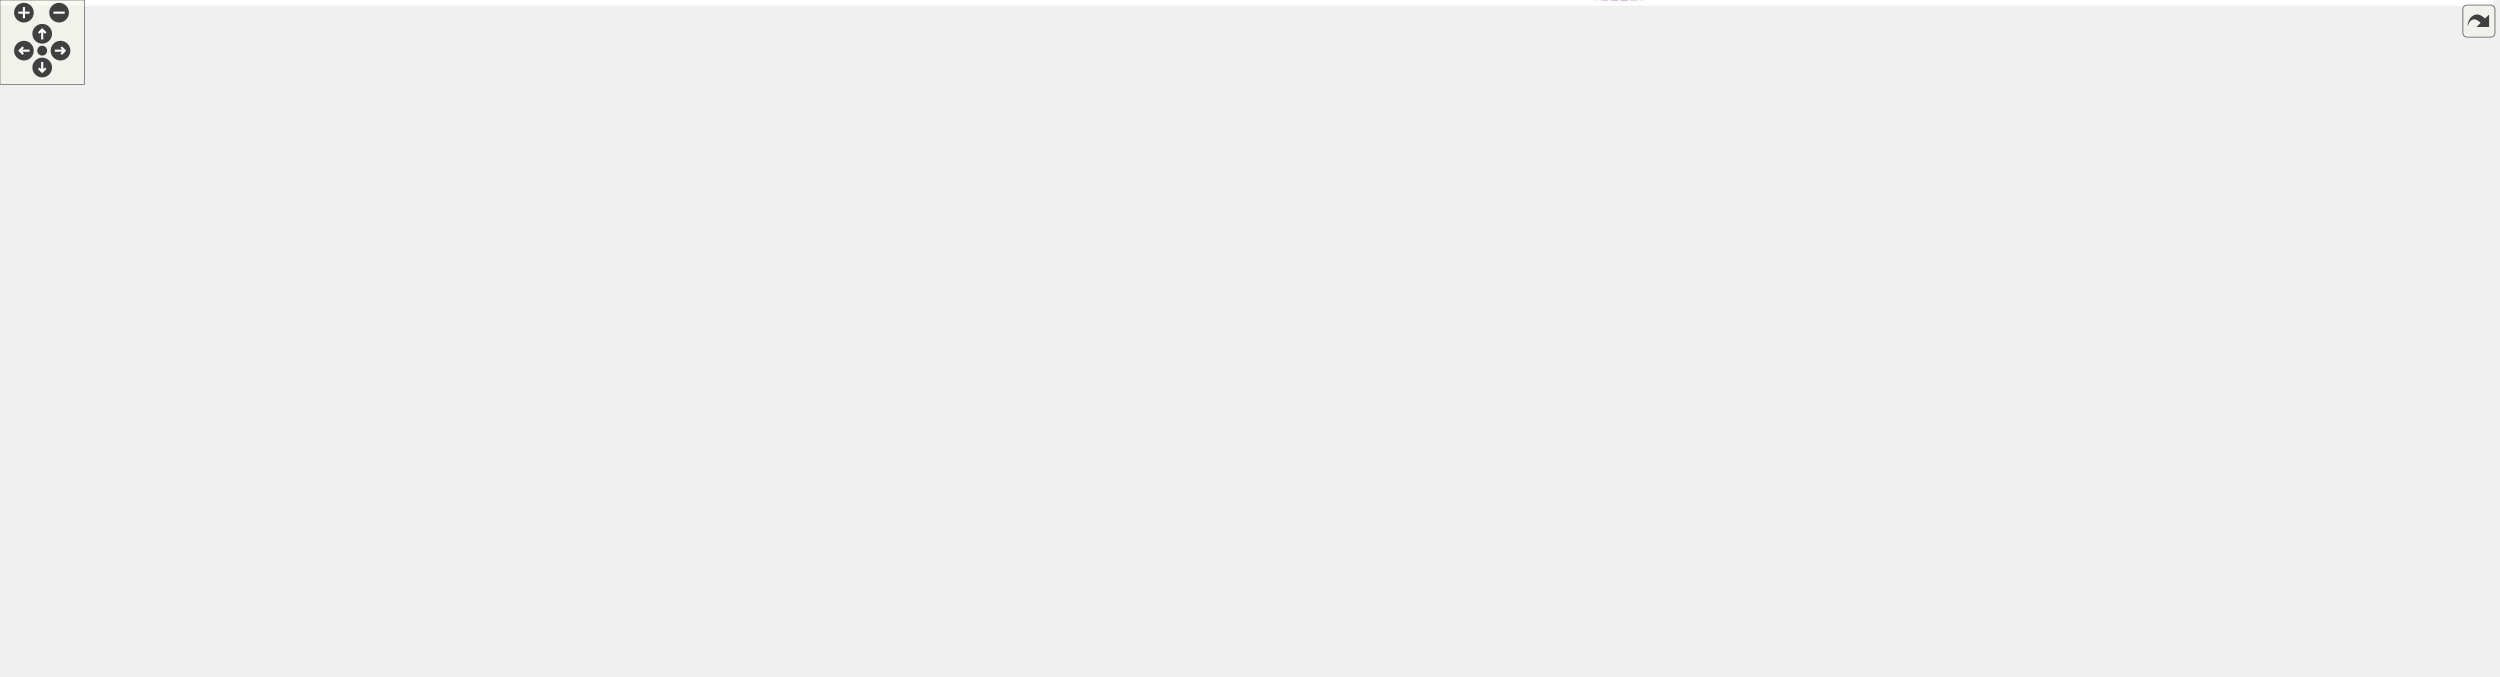
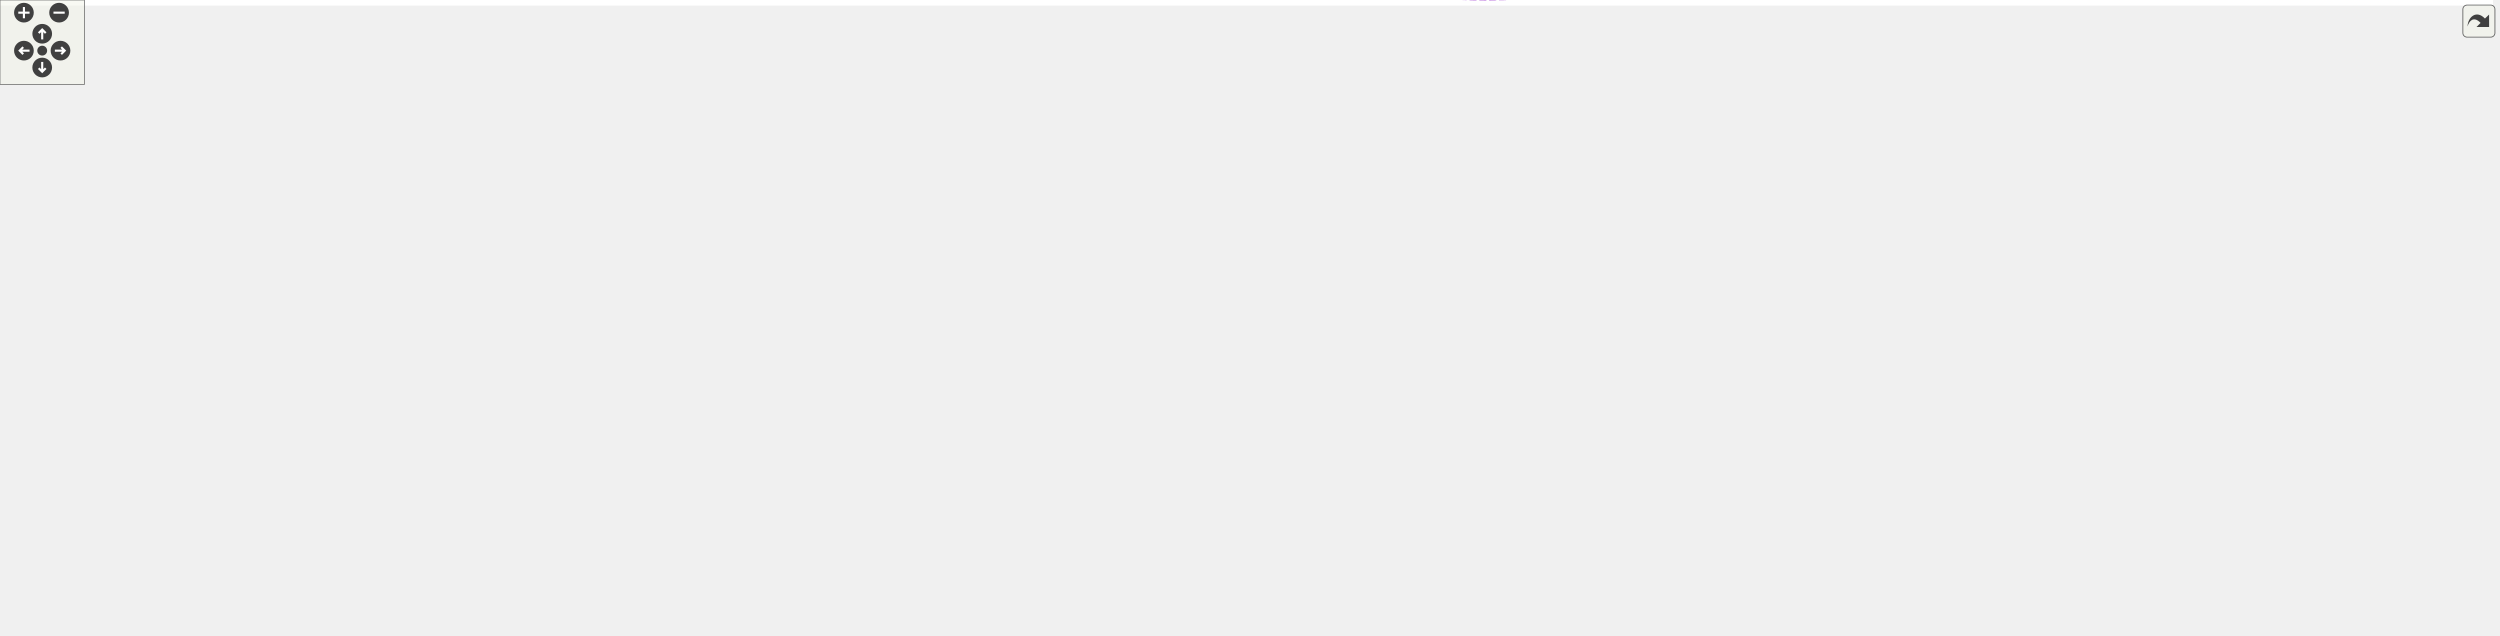
<svg xmlns="http://www.w3.org/2000/svg" xmlns:xlink="http://www.w3.org/1999/xlink" id="main" version="1.1" xml:space="preserve">
  <style type="text/css">
.edge:hover path { stroke: red; }
.edge:hover polygon { stroke: red; fill: red; }
</style>
  <defs>
    <circle id="rim" cx="0" cy="0" r="7" />
    <circle id="rim2" cx="0" cy="0" r="3.5" />
    <g id="zoomPlus">
      <use xlink:href="#rim" fill="#404040">
        <set attributeName="fill" to="#808080" begin="zoomplus.mouseover" end="zoomplus.mouseout" />
      </use>
      <path d="M-4,0h8M0,-4v8" fill="none" stroke="white" stroke-width="1.5" pointer-events="none" />
    </g>
    <g id="zoomMin">
      <use xlink:href="#rim" fill="#404040">
        <set attributeName="fill" to="#808080" begin="zoomminus.mouseover" end="zoomminus.mouseout" />
      </use>
      <path d="M-4,0h8" fill="none" stroke="white" stroke-width="1.5" pointer-events="none" />
    </g>
    <g id="dirArrow">
      <path fill="none" stroke="white" stroke-width="1.5" d="M0,-3.0v7 M-2.5,-0.5L0,-3.0L2.5,-0.5" />
    </g>
    <g id="resetDef">
      <use xlink:href="#rim2" fill="#404040">
        <set attributeName="fill" to="#808080" begin="reset.mouseover" end="reset.mouseout" />
      </use>
    </g>
  </defs>
  <svg id="graph" class="graph">
    <g id="viewport">
-       <polygon fill="white" stroke="transparent" points="-4,4 -4,-419.99 1772,-419.99 1772,4 -4,4" />
+       <polygon fill="white" stroke="transparent" points="-4,4 -4,-390.9 1772,-390.9 1772,4 -4,4" />
      <g id="node1" class="node">
        <g id="a_node1">
          <a xlink:title=" ">
-             <polygon fill="#bfbfbf" stroke="black" points="876,-164.49 876,-183.49 998,-183.49 998,-164.49 876,-164.49" />
-             <text text-anchor="middle" x="937" y="-171.49" font-family="Helvetica,sans-Serif" font-size="10.00">SqshXattrTable</text>
+             <polygon fill="#bfbfbf" stroke="black" points="876,-100.4 876,-119.4 998,-119.4 998,-100.4 876,-100.4" />
+             <text text-anchor="middle" x="937" y="-107.4" font-family="Helvetica,sans-Serif" font-size="10.00">SqshXattrTable</text>
          </a>
        </g>
      </g>
      <g id="node2" class="node">
        <g id="a_node2">
          <a xlink:href="structSqsh.html" target="_top" xlink:title=" ">
-             <polygon fill="white" stroke="black" points="1248,-228.49 1248,-247.49 1295,-247.49 1295,-228.49 1248,-228.49" />
-             <text text-anchor="middle" x="1271.5" y="-235.49" font-family="Helvetica,sans-Serif" font-size="10.00">Sqsh</text>
+             <polygon fill="white" stroke="black" points="1248,-168.4 1248,-187.4 1295,-187.4 1295,-168.4 1248,-168.4" />
+             <text text-anchor="middle" x="1271.5" y="-175.4" font-family="Helvetica,sans-Serif" font-size="10.00">Sqsh</text>
          </a>
        </g>
      </g>
      <g id="edge22" class="edge">
-         <path fill="none" stroke="#9a32cd" stroke-dasharray="5,2" d="M1008.23,-182.63C1091.28,-192.95 1219.64,-209.29 1230,-212.99 1240.12,-216.61 1250.4,-223 1258.08,-228.41" />
-         <polygon fill="#9a32cd" stroke="#9a32cd" points="1008.44,-179.13 998.09,-181.37 1007.58,-186.07 1008.44,-179.13" />
-         <text text-anchor="middle" x="1151" y="-215.99" font-family="Helvetica,sans-Serif" font-size="10.00"> xattr_table</text>
+         <path fill="none" stroke="#9a32cd" stroke-dasharray="5,2" d="M1008.32,-116.26C1088.19,-123.81 1210.06,-136.43 1230,-144.9 1242.52,-150.22 1254.28,-160.63 1261.86,-168.35" />
+         <polygon fill="#9a32cd" stroke="#9a32cd" points="1008.6,-112.77 998.32,-115.32 1007.95,-119.74 1008.6,-112.77" />
+         <text text-anchor="middle" x="1151" y="-147.9" font-family="Helvetica,sans-Serif" font-size="10.00"> xattr_table</text>
      </g>
      <g id="edge1" class="edge">
-         <path fill="none" stroke="#9a32cd" stroke-dasharray="5,2" d="M1263,-218.7C1256.52,-204.94 1245.7,-187.43 1230,-178.99 1191.42,-158.26 1071.95,-163.23 998.32,-168.66" />
-         <polygon fill="#9a32cd" stroke="#9a32cd" points="1259.95,-220.48 1267.12,-228.28 1266.39,-217.71 1259.95,-220.48" />
-         <text text-anchor="middle" x="1151" y="-181.99" font-family="Helvetica,sans-Serif" font-size="10.00"> sqsh</text>
+         <path fill="none" stroke="#9a32cd" stroke-dasharray="5,2" d="M1264.66,-158.42C1258.73,-142.49 1247.85,-121.01 1230,-110.9 1191.84,-89.29 1071.91,-96.43 998.15,-103.33" />
+         <polygon fill="#9a32cd" stroke="#9a32cd" points="1261.34,-159.55 1267.86,-167.91 1267.98,-157.31 1261.34,-159.55" />
+         <text text-anchor="middle" x="1151" y="-113.9" font-family="Helvetica,sans-Serif" font-size="10.00"> sqsh</text>
      </g>
      <g id="node17" class="node">
        <g id="a_node17">
          <a xlink:href="structSqshTable.html" target="_top" xlink:title=" ">
-             <polygon fill="white" stroke="black" points="1443.5,-181.49 1443.5,-200.49 1527.5,-200.49 1527.5,-181.49 1443.5,-181.49" />
-             <text text-anchor="middle" x="1485.5" y="-188.49" font-family="Helvetica,sans-Serif" font-size="10.00">SqshTable</text>
+             <polygon fill="white" stroke="black" points="1443.5,-161.4 1443.5,-180.4 1527.5,-180.4 1527.5,-161.4 1443.5,-161.4" />
+             <text text-anchor="middle" x="1485.5" y="-168.4" font-family="Helvetica,sans-Serif" font-size="10.00">SqshTable</text>
          </a>
        </g>
      </g>
      <g id="edge19" class="edge">
-         <path fill="none" stroke="#9a32cd" stroke-dasharray="5,2" d="M1279.77,-219.02C1286.21,-205.16 1297.08,-187.38 1313,-178.99 1360.01,-154.24 1424.56,-169.71 1459.53,-181.44" />
-         <polygon fill="#9a32cd" stroke="#9a32cd" points="1276.55,-217.66 1275.86,-228.24 1282.99,-220.4 1276.55,-217.66" />
-         <text text-anchor="middle" x="1362" y="-181.99" font-family="Helvetica,sans-Serif" font-size="10.00"> sqsh</text>
+         <path fill="none" stroke="#9a32cd" stroke-dasharray="5,2" d="M1305.45,-176.81C1342.54,-175.59 1402.86,-173.6 1443.11,-172.27" />
+         <polygon fill="#9a32cd" stroke="#9a32cd" points="1305.07,-173.32 1295.19,-177.15 1305.3,-180.32 1305.07,-173.32" />
+         <text text-anchor="middle" x="1362" y="-178.9" font-family="Helvetica,sans-Serif" font-size="10.00"> sqsh</text>
+       </g>
+       <g id="node3" class="node">
+         <g id="a_node3">
+           <a xlink:href="structSqshMapper.html" target="_top" xlink:title=" ">
+             <polygon fill="white" stroke="black" points="259.5,-291.4 259.5,-310.4 351.5,-310.4 351.5,-291.4 259.5,-291.4" />
+             <text text-anchor="middle" x="305.5" y="-298.4" font-family="Helvetica,sans-Serif" font-size="10.00">SqshMapper</text>
+           </a>
+         </g>
+       </g>
+       <g id="edge2" class="edge">
+         <path fill="none" stroke="#9a32cd" stroke-dasharray="5,2" d="M361.68,-298.95C557.96,-291.92 1211.63,-267.68 1230,-255.9 1242.59,-247.83 1259.64,-206.39 1266.94,-187.41" />
+         <polygon fill="#9a32cd" stroke="#9a32cd" points="361.46,-295.46 351.59,-299.31 361.71,-302.45 361.46,-295.46" />
+         <text text-anchor="middle" x="756.5" y="-298.9" font-family="Helvetica,sans-Serif" font-size="10.00"> mapper</text>
+         <text text-anchor="middle" x="756.5" y="-287.9" font-family="Helvetica,sans-Serif" font-size="10.00">table_mapper</text>
+       </g>
+       <g id="node11" class="node">
+         <g id="a_node11">
+           <a xlink:href="structSqshMapping.html" target="_top" xlink:title=" ">
+             <polygon fill="white" stroke="black" points="526.5,-100.4 526.5,-119.4 625.5,-119.4 625.5,-100.4 526.5,-100.4" />
+             <text text-anchor="middle" x="576" y="-107.4" font-family="Helvetica,sans-Serif" font-size="10.00">SqshMapping</text>
+           </a>
+         </g>
+       </g>
+       <g id="edge11" class="edge">
+         <path fill="none" stroke="#9a32cd" stroke-dasharray="5,2" d="M326.05,-284.78C354.63,-261.46 409.77,-217.32 459,-182.9 493.52,-158.77 535.76,-133.11 558.54,-119.57" />
+         <polygon fill="#9a32cd" stroke="#9a32cd" points="323.59,-282.28 318.07,-291.32 328.03,-287.69 323.59,-282.28" />
+         <text text-anchor="middle" x="414.5" y="-235.9" font-family="Helvetica,sans-Serif" font-size="10.00"> mapper</text>
+       </g>
+       <g id="edge20" class="edge">
+         <path fill="none" stroke="#9a32cd" stroke-dasharray="5,2" d="M361.82,-307.84C370.57,-308.69 379.52,-309.43 388,-309.9 761.96,-330.49 865.79,-363.21 1230,-275.9 1323.19,-253.56 1426.52,-201.81 1466.94,-180.42" />
+         <polygon fill="#9a32cd" stroke="#9a32cd" points="362,-304.34 351.69,-306.79 361.28,-311.3 362,-304.34" />
+         <text text-anchor="middle" x="937" y="-335.9" font-family="Helvetica,sans-Serif" font-size="10.00"> mapper</text>
      </g>
      <g id="node18" class="node">
        <g id="a_node18">
          <a xlink:href="structSqshFragmentTable.html" target="_top" xlink:title=" ">
-             <polygon fill="white" stroke="black" points="1624,-239.49 1624,-258.49 1768,-258.49 1768,-239.49 1624,-239.49" />
-             <text text-anchor="middle" x="1696" y="-246.49" font-family="Helvetica,sans-Serif" font-size="10.00">SqshFragmentTable</text>
+             <polygon fill="white" stroke="black" points="1624,-250.4 1624,-269.4 1768,-269.4 1768,-250.4 1624,-250.4" />
+             <text text-anchor="middle" x="1696" y="-257.4" font-family="Helvetica,sans-Serif" font-size="10.00">SqshFragmentTable</text>
          </a>
        </g>
      </g>
      <g id="edge26" class="edge">
-         <path fill="none" stroke="#9a32cd" stroke-dasharray="5,2" d="M1300.94,-251.4C1304.92,-252.84 1309.01,-254.1 1313,-254.99 1440.1,-283.45 1476.04,-269.72 1606,-260.99 1614.56,-260.42 1623.54,-259.54 1632.38,-258.51" />
-         <polygon fill="#9a32cd" stroke="#9a32cd" points="1301.99,-248.05 1291.41,-247.56 1299.38,-254.54 1301.99,-248.05" />
-         <text text-anchor="middle" x="1485.5" y="-274.99" font-family="Helvetica,sans-Serif" font-size="10.00"> sqsh</text>
-       </g>
-       <g id="node3" class="node">
-         <g id="a_node3">
-           <a xlink:href="structSqshMapper.html" target="_top" xlink:title=" ">
-             <polygon fill="white" stroke="black" points="259.5,-253.49 259.5,-272.49 351.5,-272.49 351.5,-253.49 259.5,-253.49" />
-             <text text-anchor="middle" x="305.5" y="-260.49" font-family="Helvetica,sans-Serif" font-size="10.00">SqshMapper</text>
-           </a>
-         </g>
-       </g>
-       <g id="edge2" class="edge">
-         <path fill="none" stroke="#9a32cd" stroke-dasharray="5,2" d="M362.09,-264.29C505.89,-267.13 901.83,-271.57 1230,-243.99 1235.81,-243.51 1242.05,-242.71 1247.85,-241.86" />
-         <polygon fill="#9a32cd" stroke="#9a32cd" points="361.84,-260.79 351.77,-264.08 361.7,-267.79 361.84,-260.79" />
-         <text text-anchor="middle" x="756.5" y="-278.99" font-family="Helvetica,sans-Serif" font-size="10.00"> mapper</text>
-         <text text-anchor="middle" x="756.5" y="-267.99" font-family="Helvetica,sans-Serif" font-size="10.00">table_mapper</text>
-       </g>
-       <g id="node11" class="node">
-         <g id="a_node11">
-           <a xlink:href="structSqshMapping.html" target="_top" xlink:title=" ">
-             <polygon fill="white" stroke="black" points="526.5,-157.49 526.5,-176.49 625.5,-176.49 625.5,-157.49 526.5,-157.49" />
-             <text text-anchor="middle" x="576" y="-164.49" font-family="Helvetica,sans-Serif" font-size="10.00">SqshMapping</text>
-           </a>
-         </g>
-       </g>
-       <g id="edge11" class="edge">
-         <path fill="none" stroke="#9a32cd" stroke-dasharray="5,2" d="M342.88,-249.99C397.64,-230.41 500.01,-193.81 548.38,-176.51" />
-         <polygon fill="#9a32cd" stroke="#9a32cd" points="341.46,-246.78 333.23,-253.44 343.82,-253.37 341.46,-246.78" />
-         <text text-anchor="middle" x="414.5" y="-234.99" font-family="Helvetica,sans-Serif" font-size="10.00"> mapper</text>
-       </g>
-       <g id="edge20" class="edge">
-         <path fill="none" stroke="#9a32cd" stroke-dasharray="5,2" d="M323.59,-279.76C363.79,-317.33 468.93,-404.99 575,-404.99 575,-404.99 575,-404.99 1272.5,-404.99 1337.65,-404.99 1369.32,-407.06 1411,-356.99 1444.94,-316.22 1403.35,-285.43 1429,-238.99 1438.11,-222.49 1455.24,-209.02 1468.07,-200.6" />
-         <polygon fill="#9a32cd" stroke="#9a32cd" points="325.89,-277.11 316.23,-272.75 321.06,-282.18 325.89,-277.11" />
-         <text text-anchor="middle" x="937" y="-407.99" font-family="Helvetica,sans-Serif" font-size="10.00"> mapper</text>
+         <path fill="none" stroke="#9a32cd" stroke-dasharray="5,2" d="M340.28,-313.91C390.62,-332.09 488.66,-362.9 575,-362.9 575,-362.9 575,-362.9 1486.5,-362.9 1570.48,-362.9 1655.63,-294.9 1684.62,-269.41" />
+         <polygon fill="#9a32cd" stroke="#9a32cd" points="341.46,-310.61 330.87,-310.45 339.05,-317.18 341.46,-310.61" />
+         <text text-anchor="middle" x="1151" y="-365.9" font-family="Helvetica,sans-Serif" font-size="10.00"> mapper</text>
      </g>
      <g id="node4" class="node">
        <g id="a_node4">
          <a xlink:href="structSqshMemoryMapperImpl.html" target="_top" xlink:title=" ">
-             <polygon fill="white" stroke="black" points="0,-329.49 0,-348.49 167,-348.49 167,-329.49 0,-329.49" />
-             <text text-anchor="middle" x="83.5" y="-336.49" font-family="Helvetica,sans-Serif" font-size="10.00">SqshMemoryMapperImpl</text>
+             <polygon fill="white" stroke="black" points="0,-367.4 0,-386.4 167,-386.4 167,-367.4 0,-367.4" />
+             <text text-anchor="middle" x="83.5" y="-374.4" font-family="Helvetica,sans-Serif" font-size="10.00">SqshMemoryMapperImpl</text>
          </a>
        </g>
      </g>
      <g id="edge3" class="edge">
-         <path fill="none" stroke="#9a32cd" stroke-dasharray="5,2" d="M141.5,-327.03C150.1,-324.89 158.83,-322.53 167,-319.99 209.95,-306.69 258.04,-285.14 284.44,-272.7" />
-         <polygon fill="#9a32cd" stroke="#9a32cd" points="140.41,-323.69 131.51,-329.43 142.05,-330.5 140.41,-323.69" />
-         <text text-anchor="middle" x="204" y="-315.99" font-family="Helvetica,sans-Serif" font-size="10.00"> impl</text>
+         <path fill="none" stroke="#9a32cd" stroke-dasharray="5,2" d="M141.5,-364.93C150.1,-362.79 158.83,-360.43 167,-357.9 209.95,-344.6 258.04,-323.05 284.44,-310.6" />
+         <polygon fill="#9a32cd" stroke="#9a32cd" points="140.41,-361.6 131.51,-367.34 142.05,-368.4 140.41,-361.6" />
+         <text text-anchor="middle" x="204" y="-353.9" font-family="Helvetica,sans-Serif" font-size="10.00"> impl</text>
      </g>
      <g id="node5" class="node">
        <g id="a_node5">
          <a xlink:href="structSqshMmapFullMapper.html" target="_top" xlink:title=" ">
-             <polygon fill="white" stroke="black" points="7.5,-291.49 7.5,-310.49 159.5,-310.49 159.5,-291.49 7.5,-291.49" />
-             <text text-anchor="middle" x="83.5" y="-298.49" font-family="Helvetica,sans-Serif" font-size="10.00">SqshMmapFullMapper</text>
+             <polygon fill="white" stroke="black" points="7.5,-329.4 7.5,-348.4 159.5,-348.4 159.5,-329.4 7.5,-329.4" />
+             <text text-anchor="middle" x="83.5" y="-336.4" font-family="Helvetica,sans-Serif" font-size="10.00">SqshMmapFullMapper</text>
          </a>
        </g>
      </g>
      <g id="edge4" class="edge">
-         <path fill="none" stroke="#9a32cd" stroke-dasharray="5,2" d="M153.21,-289.83C175.49,-286.14 200.31,-281.97 223,-277.99 234.76,-275.93 247.46,-273.63 259.26,-271.46" />
-         <polygon fill="#9a32cd" stroke="#9a32cd" points="152.47,-286.4 143.17,-291.48 153.6,-293.31 152.47,-286.4" />
-         <text text-anchor="middle" x="204" y="-285.99" font-family="Helvetica,sans-Serif" font-size="10.00"> mc</text>
+         <path fill="none" stroke="#9a32cd" stroke-dasharray="5,2" d="M153.21,-327.73C175.49,-324.05 200.31,-319.87 223,-315.9 234.76,-313.84 247.46,-311.54 259.26,-309.37" />
+         <polygon fill="#9a32cd" stroke="#9a32cd" points="152.47,-324.31 143.17,-329.39 153.6,-331.21 152.47,-324.31" />
+         <text text-anchor="middle" x="204" y="-323.9" font-family="Helvetica,sans-Serif" font-size="10.00"> mc</text>
      </g>
      <g id="node6" class="node">
        <g id="a_node6">
          <a xlink:href="structSqshMmapMapper.html" target="_top" xlink:title=" ">
-             <polygon fill="white" stroke="black" points="22.5,-253.49 22.5,-272.49 144.5,-272.49 144.5,-253.49 22.5,-253.49" />
-             <text text-anchor="middle" x="83.5" y="-260.49" font-family="Helvetica,sans-Serif" font-size="10.00">SqshMmapMapper</text>
+             <polygon fill="white" stroke="black" points="22.5,-291.4 22.5,-310.4 144.5,-310.4 144.5,-291.4 22.5,-291.4" />
+             <text text-anchor="middle" x="83.5" y="-298.4" font-family="Helvetica,sans-Serif" font-size="10.00">SqshMmapMapper</text>
          </a>
        </g>
      </g>
      <g id="edge5" class="edge">
-         <path fill="none" stroke="#9a32cd" stroke-dasharray="5,2" d="M155.04,-262.99C189.29,-262.99 229.42,-262.99 259.47,-262.99" />
-         <polygon fill="#9a32cd" stroke="#9a32cd" points="154.62,-259.49 144.62,-262.99 154.62,-266.49 154.62,-259.49" />
-         <text text-anchor="middle" x="204" y="-265.99" font-family="Helvetica,sans-Serif" font-size="10.00"> mm</text>
+         <path fill="none" stroke="#9a32cd" stroke-dasharray="5,2" d="M155.04,-300.9C189.29,-300.9 229.42,-300.9 259.47,-300.9" />
+         <polygon fill="#9a32cd" stroke="#9a32cd" points="154.62,-297.4 144.62,-300.9 154.62,-304.4 154.62,-297.4" />
+         <text text-anchor="middle" x="204" y="-303.9" font-family="Helvetica,sans-Serif" font-size="10.00"> mm</text>
      </g>
      <g id="node7" class="node">
        <g id="a_node7">
          <a xlink:href="structSqshStaticMapper.html" target="_top" xlink:title=" ">
-             <polygon fill="white" stroke="black" points="15,-215.49 15,-234.49 152,-234.49 152,-215.49 15,-215.49" />
-             <text text-anchor="middle" x="83.5" y="-222.49" font-family="Helvetica,sans-Serif" font-size="10.00">SqshStaticMapper</text>
+             <polygon fill="white" stroke="black" points="15,-253.4 15,-272.4 152,-272.4 152,-253.4 15,-253.4" />
+             <text text-anchor="middle" x="83.5" y="-260.4" font-family="Helvetica,sans-Serif" font-size="10.00">SqshStaticMapper</text>
          </a>
        </g>
      </g>
      <g id="edge6" class="edge">
-         <path fill="none" stroke="#9a32cd" stroke-dasharray="5,2" d="M153.21,-236.16C175.49,-239.85 200.31,-244.02 223,-247.99 234.76,-250.05 247.46,-252.35 259.26,-254.52" />
-         <polygon fill="#9a32cd" stroke="#9a32cd" points="153.6,-232.68 143.17,-234.5 152.47,-239.59 153.6,-232.68" />
-         <text text-anchor="middle" x="204" y="-250.99" font-family="Helvetica,sans-Serif" font-size="10.00"> sm</text>
+         <path fill="none" stroke="#9a32cd" stroke-dasharray="5,2" d="M153.21,-274.07C175.49,-277.75 200.31,-281.93 223,-285.9 234.76,-287.96 247.46,-290.26 259.26,-292.43" />
+         <polygon fill="#9a32cd" stroke="#9a32cd" points="153.6,-270.58 143.17,-272.41 152.47,-277.49 153.6,-270.58" />
+         <text text-anchor="middle" x="204" y="-288.9" font-family="Helvetica,sans-Serif" font-size="10.00"> sm</text>
      </g>
      <g id="node8" class="node">
        <g id="a_node8">
          <a xlink:href="structSqshCanaryMapper.html" target="_top" xlink:title=" ">
-             <polygon fill="white" stroke="black" points="15,-177.49 15,-196.49 152,-196.49 152,-177.49 15,-177.49" />
-             <text text-anchor="middle" x="83.5" y="-184.49" font-family="Helvetica,sans-Serif" font-size="10.00">SqshCanaryMapper</text>
+             <polygon fill="white" stroke="black" points="15,-215.4 15,-234.4 152,-234.4 152,-215.4 15,-215.4" />
+             <text text-anchor="middle" x="83.5" y="-222.4" font-family="Helvetica,sans-Serif" font-size="10.00">SqshCanaryMapper</text>
          </a>
        </g>
      </g>
      <g id="edge7" class="edge">
-         <path fill="none" stroke="#9a32cd" stroke-dasharray="5,2" d="M141.5,-198.96C150.1,-201.1 158.83,-203.46 167,-205.99 209.95,-219.3 258.04,-240.85 284.44,-253.29" />
-         <polygon fill="#9a32cd" stroke="#9a32cd" points="142.05,-195.49 131.51,-196.55 140.41,-202.3 142.05,-195.49" />
-         <text text-anchor="middle" x="204" y="-228.99" font-family="Helvetica,sans-Serif" font-size="10.00"> cn</text>
+         <path fill="none" stroke="#9a32cd" stroke-dasharray="5,2" d="M140.87,-236.83C149.67,-239 158.62,-241.37 167,-243.9 210.3,-256.94 258.66,-278.79 284.92,-291.31" />
+         <polygon fill="#9a32cd" stroke="#9a32cd" points="141.57,-233.4 131.04,-234.48 139.95,-240.21 141.57,-233.4" />
+         <text text-anchor="middle" x="204" y="-265.9" font-family="Helvetica,sans-Serif" font-size="10.00"> cn</text>
      </g>
      <g id="node9" class="node">
        <g id="a_node9">
          <a xlink:href="structSqshCompression.html" target="_top" xlink:title=" ">
-             <polygon fill="white" stroke="black" points="872.5,-342.49 872.5,-361.49 1001.5,-361.49 1001.5,-342.49 872.5,-342.49" />
-             <text text-anchor="middle" x="937" y="-349.49" font-family="Helvetica,sans-Serif" font-size="10.00">SqshCompression</text>
+             <polygon fill="white" stroke="black" points="872.5,-230.4 872.5,-249.4 1001.5,-249.4 1001.5,-230.4 872.5,-230.4" />
+             <text text-anchor="middle" x="937" y="-237.4" font-family="Helvetica,sans-Serif" font-size="10.00">SqshCompression</text>
          </a>
        </g>
      </g>
      <g id="edge8" class="edge">
-         <path fill="none" stroke="#9a32cd" stroke-dasharray="5,2" d="M1007.96,-340.88C1028.58,-337.65 1051.19,-334.14 1072,-330.99 1142.17,-320.39 1171.25,-347.79 1230,-307.99 1251.62,-293.35 1263.2,-263.03 1267.92,-247.55" />
-         <polygon fill="#9a32cd" stroke="#9a32cd" points="1007.35,-337.44 998.01,-342.45 1008.44,-344.35 1007.35,-337.44" />
-         <text text-anchor="middle" x="1151" y="-344.99" font-family="Helvetica,sans-Serif" font-size="10.00"> data_compression</text>
-         <text text-anchor="middle" x="1151" y="-333.99" font-family="Helvetica,sans-Serif" font-size="10.00">metablock_compression</text>
+         <path fill="none" stroke="#9a32cd" stroke-dasharray="5,2" d="M1011.7,-235.4C1084.81,-230.21 1191.34,-220.47 1230,-205.9 1241.04,-201.74 1251.94,-193.93 1259.65,-187.61" />
+         <polygon fill="#9a32cd" stroke="#9a32cd" points="1011.35,-231.92 1001.62,-236.1 1011.84,-238.9 1011.35,-231.92" />
+         <text text-anchor="middle" x="1151" y="-243.9" font-family="Helvetica,sans-Serif" font-size="10.00"> data_compression</text>
+         <text text-anchor="middle" x="1151" y="-232.9" font-family="Helvetica,sans-Serif" font-size="10.00">metablock_compression</text>
      </g>
      <g id="edge27" class="edge">
-         <path fill="none" stroke="#9a32cd" stroke-dasharray="5,2" d="M1011.81,-352.64C1031.37,-352.79 1052.49,-352.92 1072,-352.99 1142.22,-353.26 1160.14,-360.07 1230,-352.99 1399.71,-335.79 1440.65,-317.91 1606,-275.99 1626.19,-270.88 1648.63,-264.06 1665.93,-258.56" />
-         <polygon fill="#9a32cd" stroke="#9a32cd" points="1011.76,-349.14 1001.73,-352.57 1011.7,-356.14 1011.76,-349.14" />
-         <text text-anchor="middle" x="1362" y="-344.99" font-family="Helvetica,sans-Serif" font-size="10.00"> compression</text>
+         <path fill="none" stroke="#9a32cd" stroke-dasharray="5,2" d="M1011.67,-250.2C1031.24,-252.53 1052.39,-254.67 1072,-255.9 1271.71,-268.42 1508.13,-264.94 1623.9,-262.04" />
+         <polygon fill="#9a32cd" stroke="#9a32cd" points="1011.95,-246.71 1001.6,-248.98 1011.1,-253.66 1011.95,-246.71" />
+         <text text-anchor="middle" x="1362" y="-266.9" font-family="Helvetica,sans-Serif" font-size="10.00"> compression</text>
      </g>
      <g id="node10" class="node">
        <g id="a_node10">
          <a xlink:href="structSqshCompressionImplementation.html" target="_top" xlink:title=" ">
-             <polygon fill="white" stroke="black" points="459,-342.49 459,-361.49 693,-361.49 693,-342.49 459,-342.49" />
-             <text text-anchor="middle" x="576" y="-349.49" font-family="Helvetica,sans-Serif" font-size="10.00">SqshCompressionImplementation</text>
+             <polygon fill="white" stroke="black" points="459,-230.4 459,-249.4 693,-249.4 693,-230.4 459,-230.4" />
+             <text text-anchor="middle" x="576" y="-237.4" font-family="Helvetica,sans-Serif" font-size="10.00">SqshCompressionImplementation</text>
          </a>
        </g>
      </g>
      <g id="edge9" class="edge">
-         <path fill="none" stroke="#9a32cd" stroke-dasharray="5,2" d="M703.27,-351.99C760.46,-351.99 825.57,-351.99 872.35,-351.99" />
-         <polygon fill="#9a32cd" stroke="#9a32cd" points="703.06,-348.49 693.06,-351.99 703.06,-355.49 703.06,-348.49" />
-         <text text-anchor="middle" x="756.5" y="-354.99" font-family="Helvetica,sans-Serif" font-size="10.00"> impl</text>
+         <path fill="none" stroke="#9a32cd" stroke-dasharray="5,2" d="M703.27,-239.9C760.46,-239.9 825.57,-239.9 872.35,-239.9" />
+         <polygon fill="#9a32cd" stroke="#9a32cd" points="703.06,-236.4 693.06,-239.9 703.06,-243.4 703.06,-236.4" />
+         <text text-anchor="middle" x="756.5" y="-242.9" font-family="Helvetica,sans-Serif" font-size="10.00"> impl</text>
      </g>
      <g id="edge30" class="edge">
-         <path fill="none" stroke="#9a32cd" stroke-dasharray="5,2" d="M636.06,-168.15C702.34,-169.44 809.27,-171.52 875.94,-172.82" />
-         <polygon fill="#9a32cd" stroke="#9a32cd" points="635.86,-164.64 625.79,-167.94 635.72,-171.64 635.86,-164.64" />
-         <text text-anchor="middle" x="756.5" y="-174.99" font-family="Helvetica,sans-Serif" font-size="10.00"> header</text>
+         <path fill="none" stroke="#9a32cd" stroke-dasharray="5,2" d="M636.06,-109.9C702.34,-109.9 809.27,-109.9 875.94,-109.9" />
+         <polygon fill="#9a32cd" stroke="#9a32cd" points="635.79,-106.4 625.79,-109.9 635.79,-113.4 635.79,-106.4" />
+         <text text-anchor="middle" x="756.5" y="-112.9" font-family="Helvetica,sans-Serif" font-size="10.00"> header</text>
      </g>
      <g id="edge10" class="edge">
-         <path fill="none" stroke="#9a32cd" stroke-dasharray="5,2" d="M635.73,-176.36C659.12,-179.93 686.3,-183.89 711,-186.99 871.02,-207.13 911.31,-210.1 1072,-223.99 1135.67,-229.5 1210.98,-234.36 1247.86,-236.63" />
-         <polygon fill="#9a32cd" stroke="#9a32cd" points="636.03,-172.86 625.62,-174.8 634.97,-179.78 636.03,-172.86" />
-         <text text-anchor="middle" x="937" y="-225.99" font-family="Helvetica,sans-Serif" font-size="10.00"> table_map</text>
+         <path fill="none" stroke="#9a32cd" stroke-dasharray="5,2" d="M635.79,-116.7C659.18,-119.35 686.36,-122.35 711,-124.9 919.42,-146.44 1171.89,-169.14 1247.84,-175.89" />
+         <polygon fill="#9a32cd" stroke="#9a32cd" points="636,-113.2 625.67,-115.55 635.21,-120.16 636,-113.2" />
+         <text text-anchor="middle" x="937" y="-160.9" font-family="Helvetica,sans-Serif" font-size="10.00"> table_map</text>
      </g>
      <g id="node16" class="node">
        <g id="a_node16">
          <a xlink:href="structSqshSuperblockContext.html" target="_top" xlink:title=" ">
-             <polygon fill="white" stroke="black" points="850,-109.49 850,-128.49 1024,-128.49 1024,-109.49 850,-109.49" />
-             <text text-anchor="middle" x="937" y="-116.49" font-family="Helvetica,sans-Serif" font-size="10.00">SqshSuperblockContext</text>
+             <polygon fill="white" stroke="black" points="850,-41.4 850,-60.4 1024,-60.4 1024,-41.4 850,-41.4" />
+             <text text-anchor="middle" x="937" y="-48.4" font-family="Helvetica,sans-Serif" font-size="10.00">SqshSuperblockContext</text>
          </a>
        </g>
      </g>
      <g id="edge17" class="edge">
-         <path fill="none" stroke="#9a32cd" stroke-dasharray="5,2" d="M635.9,-159.12C698.56,-150.74 797.7,-137.48 864.72,-128.52" />
-         <polygon fill="#9a32cd" stroke="#9a32cd" points="635.24,-155.68 625.79,-160.47 636.17,-162.61 635.24,-155.68" />
-         <text text-anchor="middle" x="756.5" y="-151.99" font-family="Helvetica,sans-Serif" font-size="10.00"> mapping</text>
+         <path fill="none" stroke="#9a32cd" stroke-dasharray="5,2" d="M635.76,-100.24C702.73,-89.24 811.5,-71.36 878.11,-60.41" />
+         <polygon fill="#9a32cd" stroke="#9a32cd" points="635.09,-96.81 625.79,-101.88 636.23,-103.71 635.09,-96.81" />
+         <text text-anchor="middle" x="756.5" y="-90.9" font-family="Helvetica,sans-Serif" font-size="10.00"> mapping</text>
      </g>
      <g id="edge21" class="edge">
-         <path fill="none" stroke="#9a32cd" stroke-dasharray="5,2" d="M603.8,-152.64C713.16,-96.22 1132.94,99.44 1411,-63.99 1456.24,-90.58 1476.27,-156.62 1482.36,-181.4" />
-         <polygon fill="#9a32cd" stroke="#9a32cd" points="602.01,-149.63 594.76,-157.36 605.25,-155.84 602.01,-149.63" />
-         <text text-anchor="middle" x="1151" y="-7.99" font-family="Helvetica,sans-Serif" font-size="10.00"> lookup_table</text>
+         <path fill="none" stroke="#9a32cd" stroke-dasharray="5,2" d="M608.98,-96.5C654.78,-78.04 742.13,-45.52 820,-31.9 999.54,-0.5 1051.93,15.98 1230,-22.9 1316.46,-41.78 1336.83,-57.62 1411,-105.9 1436.41,-122.44 1462.02,-147.4 1475.27,-161.08" />
+         <polygon fill="#9a32cd" stroke="#9a32cd" points="607.53,-93.31 599.59,-100.32 610.17,-99.79 607.53,-93.31" />
+         <text text-anchor="middle" x="1151" y="-25.9" font-family="Helvetica,sans-Serif" font-size="10.00"> lookup_table</text>
      </g>
      <g id="node12" class="node">
        <g id="a_node12">
          <a xlink:href="structSqshMmapFullMap.html" target="_top" xlink:title=" ">
-             <polygon fill="white" stroke="black" points="241,-119.49 241,-138.49 370,-138.49 370,-119.49 241,-119.49" />
-             <text text-anchor="middle" x="305.5" y="-126.49" font-family="Helvetica,sans-Serif" font-size="10.00">SqshMmapFullMap</text>
+             <polygon fill="white" stroke="black" points="241,-157.4 241,-176.4 370,-176.4 370,-157.4 241,-157.4" />
+             <text text-anchor="middle" x="305.5" y="-164.4" font-family="Helvetica,sans-Serif" font-size="10.00">SqshMmapFullMap</text>
          </a>
        </g>
      </g>
      <g id="edge12" class="edge">
-         <path fill="none" stroke="#9a32cd" stroke-dasharray="5,2" d="M380.15,-139.42C426.61,-145.99 485.32,-154.3 526.09,-160.07" />
-         <polygon fill="#9a32cd" stroke="#9a32cd" points="380.52,-135.93 370.13,-138 379.54,-142.87 380.52,-135.93" />
-         <text text-anchor="middle" x="414.5" y="-150.99" font-family="Helvetica,sans-Serif" font-size="10.00"> mc</text>
+         <path fill="none" stroke="#9a32cd" stroke-dasharray="5,2" d="M361.38,-155.25C411.1,-144.69 483.49,-129.33 529.91,-119.47" />
+         <polygon fill="#9a32cd" stroke="#9a32cd" points="360.5,-151.86 351.44,-157.36 361.95,-158.71 360.5,-151.86" />
+         <text text-anchor="middle" x="414.5" y="-151.9" font-family="Helvetica,sans-Serif" font-size="10.00"> mc</text>
      </g>
      <g id="node13" class="node">
        <g id="a_node13">
          <a xlink:href="structSqshMmapMap.html" target="_top" xlink:title=" ">
-             <polygon fill="white" stroke="black" points="256,-157.49 256,-176.49 355,-176.49 355,-157.49 256,-157.49" />
-             <text text-anchor="middle" x="305.5" y="-164.49" font-family="Helvetica,sans-Serif" font-size="10.00">SqshMmapMap</text>
+             <polygon fill="white" stroke="black" points="256,-119.4 256,-138.4 355,-138.4 355,-119.4 256,-119.4" />
+             <text text-anchor="middle" x="305.5" y="-126.4" font-family="Helvetica,sans-Serif" font-size="10.00">SqshMmapMap</text>
          </a>
        </g>
      </g>
      <g id="edge13" class="edge">
-         <path fill="none" stroke="#9a32cd" stroke-dasharray="5,2" d="M365.41,-166.99C413.65,-166.99 481.06,-166.99 526.29,-166.99" />
-         <polygon fill="#9a32cd" stroke="#9a32cd" points="365.12,-163.49 355.12,-166.99 365.12,-170.49 365.12,-163.49" />
-         <text text-anchor="middle" x="414.5" y="-169.99" font-family="Helvetica,sans-Serif" font-size="10.00"> mm</text>
+         <path fill="none" stroke="#9a32cd" stroke-dasharray="5,2" d="M365.11,-124.75C413.36,-121.34 480.97,-116.55 526.29,-113.35" />
+         <polygon fill="#9a32cd" stroke="#9a32cd" points="364.85,-121.26 355.12,-125.46 365.35,-128.24 364.85,-121.26" />
+         <text text-anchor="middle" x="414.5" y="-125.9" font-family="Helvetica,sans-Serif" font-size="10.00"> mm</text>
      </g>
      <g id="node14" class="node">
        <g id="a_node14">
          <a xlink:href="structSqshStaticMap.html" target="_top" xlink:title=" ">
-             <polygon fill="white" stroke="black" points="248.5,-81.49 248.5,-100.49 362.5,-100.49 362.5,-81.49 248.5,-81.49" />
-             <text text-anchor="middle" x="305.5" y="-88.49" font-family="Helvetica,sans-Serif" font-size="10.00">SqshStaticMap</text>
+             <polygon fill="white" stroke="black" points="248.5,-81.4 248.5,-100.4 362.5,-100.4 362.5,-81.4 248.5,-81.4" />
+             <text text-anchor="middle" x="305.5" y="-88.4" font-family="Helvetica,sans-Serif" font-size="10.00">SqshStaticMap</text>
          </a>
        </g>
      </g>
      <g id="edge14" class="edge">
-         <path fill="none" stroke="#9a32cd" stroke-dasharray="5,2" d="M353.33,-103.18C379.22,-110 411.95,-118.77 441,-126.99 476.39,-137.01 516.82,-149.18 543.94,-157.45" />
-         <polygon fill="#9a32cd" stroke="#9a32cd" points="353.96,-99.72 343.4,-100.57 352.18,-106.49 353.96,-99.72" />
-         <text text-anchor="middle" x="414.5" y="-129.99" font-family="Helvetica,sans-Serif" font-size="10.00"> sm</text>
+         <path fill="none" stroke="#9a32cd" stroke-dasharray="5,2" d="M373,-95.61C420.57,-98.97 483.54,-103.43 526.44,-106.46" />
+         <polygon fill="#9a32cd" stroke="#9a32cd" points="373.01,-92.1 362.79,-94.88 372.51,-99.08 373.01,-92.1" />
+         <text text-anchor="middle" x="414.5" y="-103.9" font-family="Helvetica,sans-Serif" font-size="10.00"> sm</text>
      </g>
      <g id="node15" class="node">
        <g id="a_node15">
          <a xlink:href="structSqshCanaryMap.html" target="_top" xlink:title=" ">
-             <polygon fill="white" stroke="black" points="248.5,-195.49 248.5,-214.49 362.5,-214.49 362.5,-195.49 248.5,-195.49" />
-             <text text-anchor="middle" x="305.5" y="-202.49" font-family="Helvetica,sans-Serif" font-size="10.00">SqshCanaryMap</text>
+             <polygon fill="white" stroke="black" points="248.5,-43.4 248.5,-62.4 362.5,-62.4 362.5,-43.4 248.5,-43.4" />
+             <text text-anchor="middle" x="305.5" y="-50.4" font-family="Helvetica,sans-Serif" font-size="10.00">SqshCanaryMap</text>
          </a>
        </g>
      </g>
      <g id="edge15" class="edge">
-         <path fill="none" stroke="#9a32cd" stroke-dasharray="5,2" d="M372.7,-195.62C420.31,-188.89 483.45,-179.95 526.44,-173.87" />
-         <polygon fill="#9a32cd" stroke="#9a32cd" points="372.2,-192.16 362.79,-197.03 373.18,-199.09 372.2,-192.16" />
-         <text text-anchor="middle" x="414.5" y="-195.99" font-family="Helvetica,sans-Serif" font-size="10.00"> cn</text>
+         <path fill="none" stroke="#9a32cd" stroke-dasharray="5,2" d="M361.38,-64.55C411.1,-75.11 483.49,-90.47 529.91,-100.33" />
+         <polygon fill="#9a32cd" stroke="#9a32cd" points="361.95,-61.09 351.44,-62.44 360.5,-67.94 361.95,-61.09" />
+         <text text-anchor="middle" x="414.5" y="-84.9" font-family="Helvetica,sans-Serif" font-size="10.00"> cn</text>
      </g>
      <g id="edge16" class="edge">
-         <path fill="none" stroke="#9a32cd" stroke-dasharray="5,2" d="M1003.09,-108.35C1066.92,-101.59 1164,-101.57 1230,-148.99 1256.75,-168.21 1266.21,-209.41 1269.23,-228.24" />
-         <polygon fill="#9a32cd" stroke="#9a32cd" points="1002.68,-104.87 993.14,-109.48 1003.48,-111.82 1002.68,-104.87" />
-         <text text-anchor="middle" x="1151" y="-151.99" font-family="Helvetica,sans-Serif" font-size="10.00"> superblock</text>
+         <path fill="none" stroke="#9a32cd" stroke-dasharray="5,2" d="M1002.55,-40.22C1066.6,-33.32 1164.44,-33.22 1230,-81.9 1258.61,-103.14 1267.17,-148.54 1269.6,-168.34" />
+         <polygon fill="#9a32cd" stroke="#9a32cd" points="1002.09,-36.75 992.57,-41.38 1002.9,-43.7 1002.09,-36.75" />
+         <text text-anchor="middle" x="1151" y="-84.9" font-family="Helvetica,sans-Serif" font-size="10.00"> superblock</text>
      </g>
      <g id="edge24" class="edge">
-         <path fill="none" stroke="#9a32cd" stroke-dasharray="5,2" d="M1009.89,-108.18C1029.94,-105.62 1051.78,-103.27 1072,-101.99 1282.77,-88.68 1345.43,-94.78 1542,-171.99 1593.48,-192.22 1650.92,-223.7 1678.48,-239.41" />
-         <polygon fill="#9a32cd" stroke="#9a32cd" points="1009.35,-104.72 999.89,-109.49 1010.26,-111.66 1009.35,-104.72" />
-         <text text-anchor="middle" x="1362" y="-128.99" font-family="Helvetica,sans-Serif" font-size="10.00"> superblock</text>
+         <path fill="none" stroke="#9a32cd" stroke-dasharray="5,2" d="M997.89,-39.77C1057.2,-30.53 1150.42,-20.85 1230,-33.9 1376.3,-57.89 1412.8,-79.2 1542,-151.9 1597.82,-183.31 1658.33,-230.33 1683.26,-250.34" />
+         <polygon fill="#9a32cd" stroke="#9a32cd" points="997.27,-36.32 987.95,-41.36 998.37,-43.23 997.27,-36.32" />
+         <text text-anchor="middle" x="1362" y="-85.9" font-family="Helvetica,sans-Serif" font-size="10.00"> superblock</text>
      </g>
      <g id="edge31" class="edge">
-         <path fill="none" stroke="#9a32cd" stroke-dasharray="5,2" d="M1456.56,-177.19C1443.14,-171.28 1426.6,-165.05 1411,-161.99 1263.14,-133.03 1222.47,-152.15 1072,-159.99 1047.82,-161.25 1021.29,-163.78 998.26,-166.35" />
-         <polygon fill="#9a32cd" stroke="#9a32cd" points="1455.19,-180.4 1465.74,-181.38 1458.1,-174.04 1455.19,-180.4" />
-         <text text-anchor="middle" x="1271.5" y="-149.99" font-family="Helvetica,sans-Serif" font-size="10.00"> table</text>
+         <path fill="none" stroke="#9a32cd" stroke-dasharray="5,2" d="M1454.4,-157.04C1441.25,-151.29 1425.53,-144.82 1411,-139.9 1266.93,-91.1 1223.81,-83.31 1072,-92.9 1047.78,-94.43 1021.24,-97.5 998.21,-100.62" />
+         <polygon fill="#9a32cd" stroke="#9a32cd" points="1453.34,-160.4 1463.9,-161.26 1456.18,-154 1453.34,-160.4" />
+         <text text-anchor="middle" x="1271.5" y="-106.9" font-family="Helvetica,sans-Serif" font-size="10.00"> table</text>
      </g>
      <g id="edge18" class="edge">
-         <path fill="none" stroke="#9a32cd" stroke-dasharray="5,2" d="M1432.79,-191.94C1398.05,-193.94 1351.72,-199.28 1313,-212.99 1302.87,-216.58 1292.59,-222.97 1284.92,-228.39" />
-         <polygon fill="#9a32cd" stroke="#9a32cd" points="1433.36,-195.42 1443.18,-191.43 1433.02,-188.43 1433.36,-195.42" />
-         <text text-anchor="middle" x="1362" y="-226.99" font-family="Helvetica,sans-Serif" font-size="10.00"> export_table</text>
-         <text text-anchor="middle" x="1362" y="-215.99" font-family="Helvetica,sans-Serif" font-size="10.00">id_table</text>
+         <path fill="none" stroke="#9a32cd" stroke-dasharray="5,2" d="M1449.39,-158.17C1414.17,-147.34 1358.74,-135.63 1313,-149.9 1301.41,-153.52 1290.22,-161.73 1282.55,-168.34" />
+         <polygon fill="#9a32cd" stroke="#9a32cd" points="1448.61,-161.6 1459.2,-161.32 1450.75,-154.93 1448.61,-161.6" />
+         <text text-anchor="middle" x="1362" y="-163.9" font-family="Helvetica,sans-Serif" font-size="10.00"> export_table</text>
+         <text text-anchor="middle" x="1362" y="-152.9" font-family="Helvetica,sans-Serif" font-size="10.00">id_table</text>
      </g>
      <g id="edge25" class="edge">
-         <path fill="none" stroke="#9a32cd" stroke-dasharray="5,2" d="M1531.21,-203.29C1553.66,-209.48 1581.28,-217.11 1606,-223.99 1624.24,-229.07 1644.58,-234.78 1661.2,-239.46" />
-         <polygon fill="#9a32cd" stroke="#9a32cd" points="1531.86,-199.84 1521.28,-200.56 1530,-206.59 1531.86,-199.84" />
-         <text text-anchor="middle" x="1583" y="-226.99" font-family="Helvetica,sans-Serif" font-size="10.00"> table</text>
+         <path fill="none" stroke="#9a32cd" stroke-dasharray="5,2" d="M1518.14,-184.41C1560.69,-202.57 1635.3,-234.41 1672.53,-250.31" />
+         <polygon fill="#9a32cd" stroke="#9a32cd" points="1519.38,-181.13 1508.81,-180.42 1516.64,-187.57 1519.38,-181.13" />
+         <text text-anchor="middle" x="1583" y="-222.9" font-family="Helvetica,sans-Serif" font-size="10.00"> table</text>
      </g>
      <g id="edge23" class="edge">
-         <path fill="none" stroke="#9a32cd" stroke-dasharray="5,2" d="M1613.43,-246.87C1514.67,-244.3 1354.23,-240.12 1295.22,-238.58" />
-         <polygon fill="#9a32cd" stroke="#9a32cd" points="1613.59,-250.38 1623.68,-247.14 1613.77,-243.38 1613.59,-250.38" />
-         <text text-anchor="middle" x="1485.5" y="-247.99" font-family="Helvetica,sans-Serif" font-size="10.00"> fragment_table</text>
+         <path fill="none" stroke="#9a32cd" stroke-dasharray="5,2" d="M1616.61,-248.84C1538.94,-237.15 1416.88,-216.83 1313,-190.9 1307.12,-189.43 1300.86,-187.57 1295.05,-185.72" />
+         <polygon fill="#9a32cd" stroke="#9a32cd" points="1616.39,-252.34 1626.8,-250.36 1617.43,-245.42 1616.39,-252.34" />
+         <text text-anchor="middle" x="1485.5" y="-238.9" font-family="Helvetica,sans-Serif" font-size="10.00"> fragment_table</text>
      </g>
      <g id="node19" class="node">
        <g id="a_node19">
          <a xlink:href="structSqshCompressionOptionsContext.html" target="_top" xlink:title=" ">
-             <polygon fill="white" stroke="black" points="820,-295.49 820,-314.49 1054,-314.49 1054,-295.49 820,-295.49" />
-             <text text-anchor="middle" x="937" y="-302.49" font-family="Helvetica,sans-Serif" font-size="10.00">SqshCompressionOptionsContext</text>
+             <polygon fill="white" stroke="black" points="820,-192.4 820,-211.4 1054,-211.4 1054,-192.4 820,-192.4" />
+             <text text-anchor="middle" x="937" y="-199.4" font-family="Helvetica,sans-Serif" font-size="10.00">SqshCompressionOptionsContext</text>
          </a>
        </g>
      </g>
      <g id="edge28" class="edge">
-         <path fill="none" stroke="#9a32cd" stroke-dasharray="5,2" d="M1064.34,-295.18C1136.01,-288.97 1214.47,-280.86 1230,-273.99 1243.25,-268.14 1255.22,-256.3 1262.65,-247.8" />
-         <polygon fill="#9a32cd" stroke="#9a32cd" points="1063.94,-291.7 1054.27,-296.04 1064.54,-298.68 1063.94,-291.7" />
-         <text text-anchor="middle" x="1151" y="-296.99" font-family="Helvetica,sans-Serif" font-size="10.00"> compression_options</text>
+         <path fill="none" stroke="#9a32cd" stroke-dasharray="5,2" d="M1064.33,-192.87C1115.73,-189.19 1175.71,-184.86 1230,-180.9 1235.77,-180.48 1241.99,-180.02 1247.8,-179.59" />
+         <polygon fill="#9a32cd" stroke="#9a32cd" points="1063.89,-189.4 1054.17,-193.6 1064.39,-196.38 1063.89,-189.4" />
+         <text text-anchor="middle" x="1151" y="-193.9" font-family="Helvetica,sans-Serif" font-size="10.00"> compression_options</text>
      </g>
      <g id="node20" class="node">
        <g id="a_node20">
          <a xlink:href="structSqshBuffer.html" target="_top" xlink:title=" ">
-             <polygon fill="white" stroke="black" points="530,-298.49 530,-317.49 622,-317.49 622,-298.49 530,-298.49" />
-             <text text-anchor="middle" x="576" y="-305.49" font-family="Helvetica,sans-Serif" font-size="10.00">SqshBuffer</text>
+             <polygon fill="white" stroke="black" points="530,-192.4 530,-211.4 622,-211.4 622,-192.4 530,-192.4" />
+             <text text-anchor="middle" x="576" y="-199.4" font-family="Helvetica,sans-Serif" font-size="10.00">SqshBuffer</text>
          </a>
        </g>
      </g>
      <g id="edge29" class="edge">
-         <path fill="none" stroke="#9a32cd" stroke-dasharray="5,2" d="M632.34,-307.53C682.15,-307.11 756.96,-306.49 819.86,-305.96" />
-         <polygon fill="#9a32cd" stroke="#9a32cd" points="632.07,-304.03 622.1,-307.62 632.13,-311.03 632.07,-304.03" />
-         <text text-anchor="middle" x="756.5" y="-308.99" font-family="Helvetica,sans-Serif" font-size="10.00"> buffer</text>
+         <path fill="none" stroke="#9a32cd" stroke-dasharray="5,2" d="M632.34,-201.9C682.15,-201.9 756.96,-201.9 819.86,-201.9" />
+         <polygon fill="#9a32cd" stroke="#9a32cd" points="632.1,-198.4 622.1,-201.9 632.1,-205.4 632.1,-198.4" />
+         <text text-anchor="middle" x="756.5" y="-204.9" font-family="Helvetica,sans-Serif" font-size="10.00"> buffer</text>
      </g>
    </g>
  </svg>
  <g id="navigator" transform="translate(0 0)" fill="#404254">
    <rect fill="#f2f5e9" fill-opacity="0.5" stroke="#606060" stroke-width=".5" x="0" y="0" width="60" height="60" />
    <use id="zoomplus" xlink:href="#zoomPlus" x="17" y="9" />
    <use id="zoomminus" xlink:href="#zoomMin" x="42" y="9" />
    <use id="reset" xlink:href="#resetDef" x="30" y="36" />
    <g id="arrowUp" xlink:href="#dirArrow" transform="translate(30 24)">
      <use xlink:href="#rim" fill="#404040">
        <set attributeName="fill" to="#808080" begin="arrowUp.mouseover" end="arrowUp.mouseout" />
      </use>
      <path fill="none" stroke="white" stroke-width="1.5" d="M0,-3.0v7 M-2.5,-0.5L0,-3.0L2.5,-0.5" />
    </g>
    <g id="arrowRight" xlink:href="#dirArrow" transform="rotate(90) translate(36 -43)">
      <use xlink:href="#rim" fill="#404040">
        <set attributeName="fill" to="#808080" begin="arrowRight.mouseover" end="arrowRight.mouseout" />
      </use>
      <path fill="none" stroke="white" stroke-width="1.5" d="M0,-3.0v7 M-2.5,-0.5L0,-3.0L2.5,-0.5" />
    </g>
    <g id="arrowDown" xlink:href="#dirArrow" transform="rotate(180) translate(-30 -48)">
      <use xlink:href="#rim" fill="#404040">
        <set attributeName="fill" to="#808080" begin="arrowDown.mouseover" end="arrowDown.mouseout" />
      </use>
      <path fill="none" stroke="white" stroke-width="1.5" d="M0,-3.0v7 M-2.5,-0.5L0,-3.0L2.5,-0.5" />
    </g>
    <g id="arrowLeft" xlink:href="#dirArrow" transform="rotate(270) translate(-36 17)">
      <use xlink:href="#rim" fill="#404040">
        <set attributeName="fill" to="#808080" begin="arrowLeft.mouseover" end="arrowLeft.mouseout" />
      </use>
      <path fill="none" stroke="white" stroke-width="1.5" d="M0,-3.0v7 M-2.5,-0.5L0,-3.0L2.5,-0.5" />
    </g>
  </g>
  <svg viewBox="0 0 15 15" width="100%" height="30px" preserveAspectRatio="xMaxYMin meet">
    <g id="arrow_out" transform="scale(0.3 0.3)">
      <a xlink:href="structSqshXattrTable__coll__graph_org.svg" target="_base">
        <rect id="button" ry="5" rx="5" y="6" x="6" height="38" width="38" fill="#f2f5e9" fill-opacity="0.5" stroke="#606060" stroke-width="1.0" />
        <path id="arrow" d="M 11.5,31.437 C 11.94,20.098 22.043,11.323 32.159,21.979 L 37.069,17.246 C 37.069,17.246 37.088,32 37.088,32 L 22.16,31.978 C 22.16,31.978 26.998,27.14 26.998,27.14 C 18.529,18.264 13.292,25.23 11.5,31.437 z" style="fill:#404040;" />
      </a>
    </g>
  </svg>
</svg>
